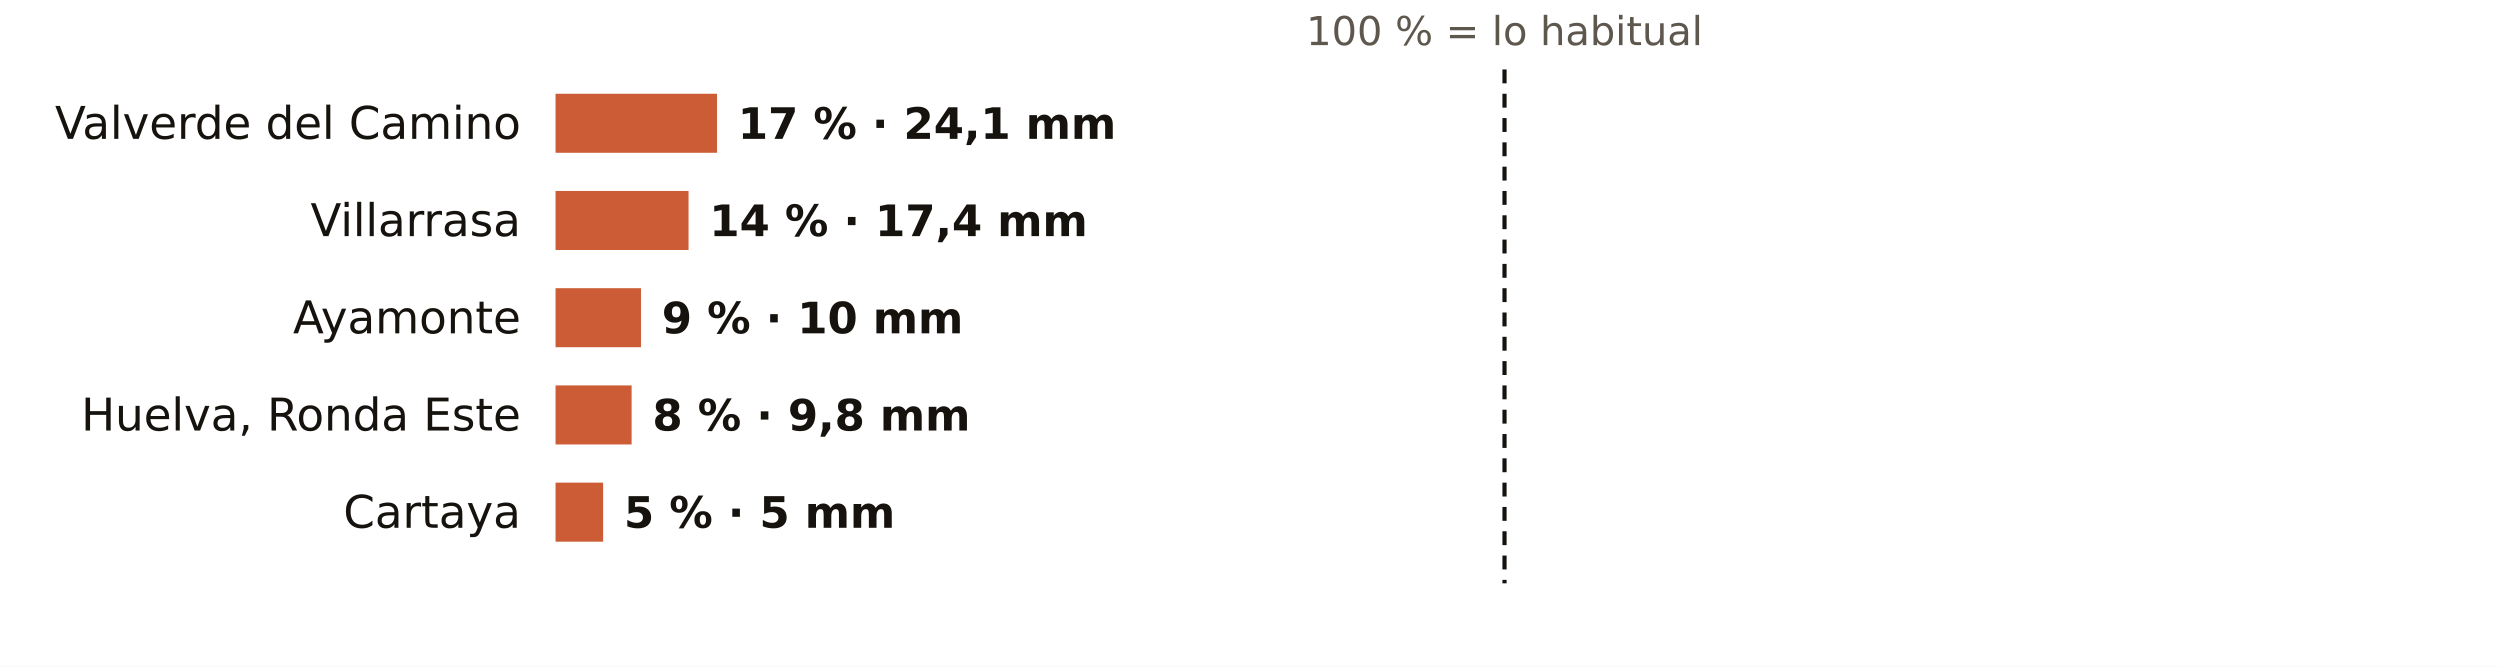
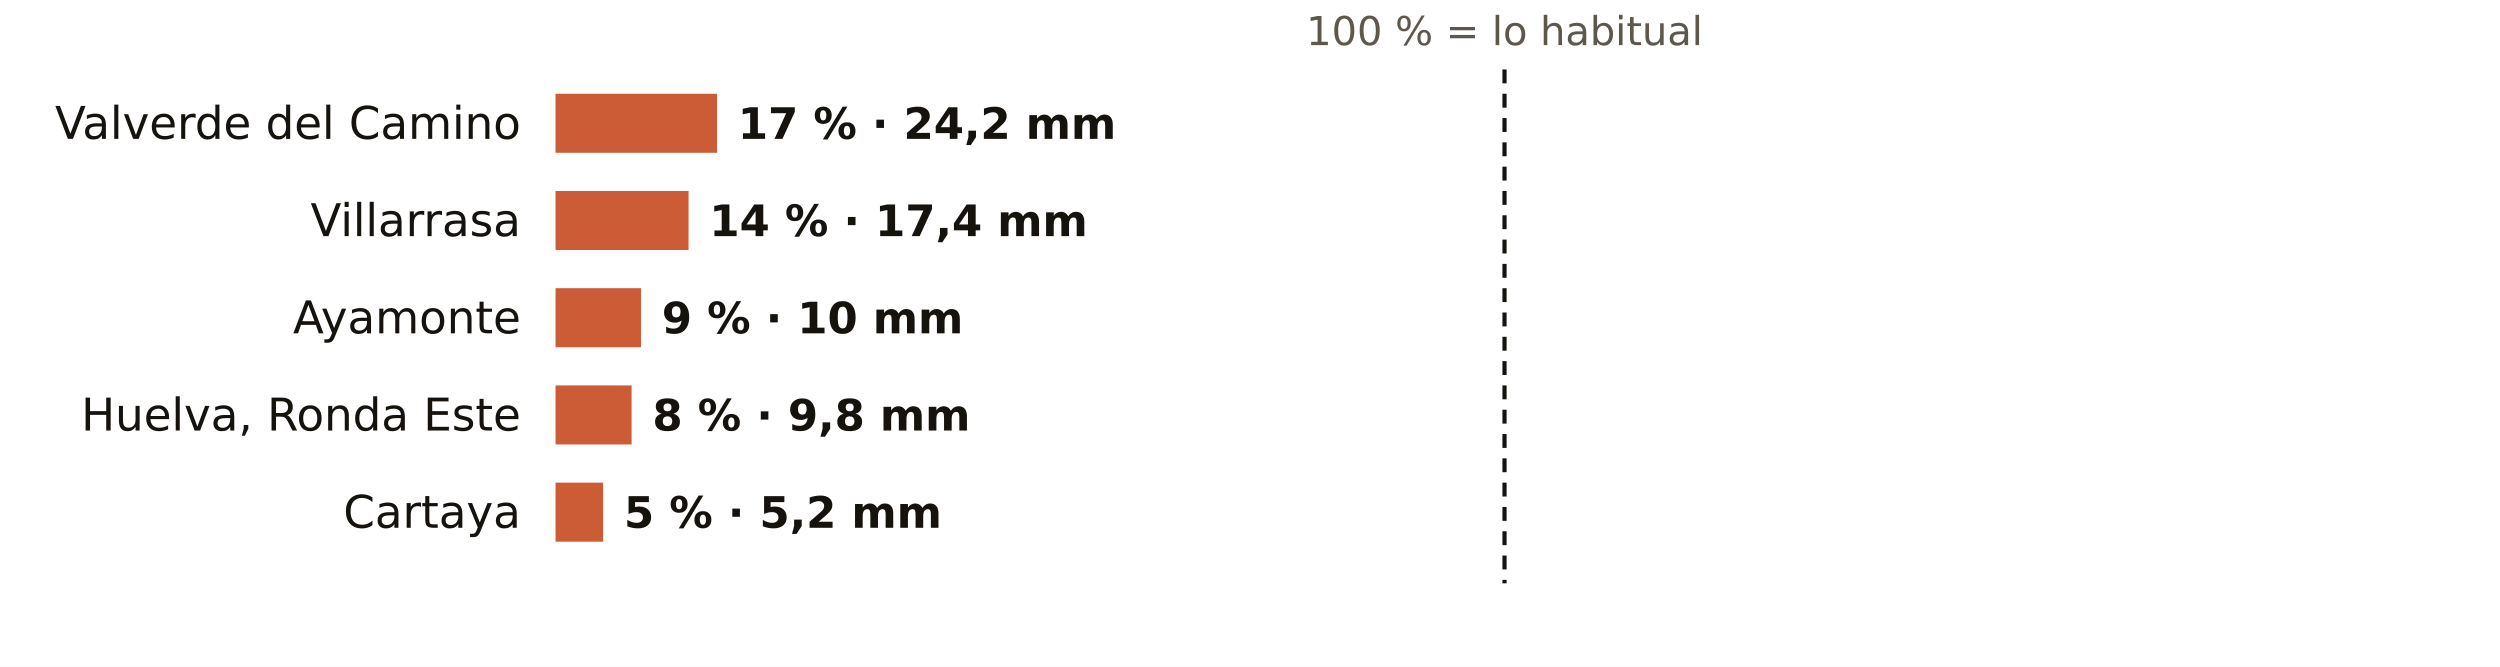
<svg xmlns="http://www.w3.org/2000/svg" viewBox="0 0 720 192" width="720" height="192" role="img" aria-label="El otoño en los pluviómetros de AEMET de Huelva: % de lo habitual">
  <rect width="720" height="192" fill="#FFFFFF" />
  <text x="433.3" y="13.0" font-size="11.5" fill="#5E574E" text-anchor="middle" font-weight="400" font-family="Public Sans, DejaVu Sans, Arial, sans-serif">100 % = lo habitual</text>
  <text x="150.0" y="40.0" font-size="13" fill="#16130F" text-anchor="end" font-weight="500" font-family="Public Sans, DejaVu Sans, Arial, sans-serif">Valverde del Camino</text>
  <rect x="160" y="27" width="46.5" height="17" fill="#C4461A" opacity="0.88" />
-   <text x="212.5" y="40.0" font-size="12.5" fill="#16130F" text-anchor="start" font-weight="600" font-family="Public Sans, DejaVu Sans, Arial, sans-serif">17 % · 24,1 mm</text>
+   <text x="212.5" y="40.0" font-size="12.5" fill="#16130F" text-anchor="start" font-weight="600" font-family="Public Sans, DejaVu Sans, Arial, sans-serif">17 % · 24,2 mm</text>
  <text x="150.0" y="68.0" font-size="13" fill="#16130F" text-anchor="end" font-weight="500" font-family="Public Sans, DejaVu Sans, Arial, sans-serif">Villarrasa</text>
  <rect x="160" y="55" width="38.3" height="17" fill="#C4461A" opacity="0.88" />
  <text x="204.3" y="68.0" font-size="12.5" fill="#16130F" text-anchor="start" font-weight="600" font-family="Public Sans, DejaVu Sans, Arial, sans-serif">14 % · 17,4 mm</text>
  <text x="150.0" y="96.0" font-size="13" fill="#16130F" text-anchor="end" font-weight="500" font-family="Public Sans, DejaVu Sans, Arial, sans-serif">Ayamonte</text>
  <rect x="160" y="83" width="24.6" height="17" fill="#C4461A" opacity="0.88" />
  <text x="190.6" y="96.0" font-size="12.5" fill="#16130F" text-anchor="start" font-weight="600" font-family="Public Sans, DejaVu Sans, Arial, sans-serif">9 % · 10 mm</text>
  <text x="150.0" y="124.0" font-size="13" fill="#16130F" text-anchor="end" font-weight="500" font-family="Public Sans, DejaVu Sans, Arial, sans-serif">Huelva, Ronda Este</text>
  <rect x="160" y="111" width="21.9" height="17" fill="#C4461A" opacity="0.88" />
  <text x="187.9" y="124.0" font-size="12.5" fill="#16130F" text-anchor="start" font-weight="600" font-family="Public Sans, DejaVu Sans, Arial, sans-serif">8 % · 9,8 mm</text>
  <text x="150.0" y="152.0" font-size="13" fill="#16130F" text-anchor="end" font-weight="500" font-family="Public Sans, DejaVu Sans, Arial, sans-serif">Cartaya</text>
  <rect x="160" y="139" width="13.7" height="17" fill="#C4461A" opacity="0.88" />
-   <text x="179.7" y="152.0" font-size="12.5" fill="#16130F" text-anchor="start" font-weight="600" font-family="Public Sans, DejaVu Sans, Arial, sans-serif">5 % · 5 mm</text>
+   <text x="179.7" y="152.0" font-size="12.5" fill="#16130F" text-anchor="start" font-weight="600" font-family="Public Sans, DejaVu Sans, Arial, sans-serif">5 % · 5,2 mm</text>
  <line x1="433.3" x2="433.3" y1="20" y2="168" stroke="#16130F" stroke-width="1.2" stroke-dasharray="4 3" />
</svg>
